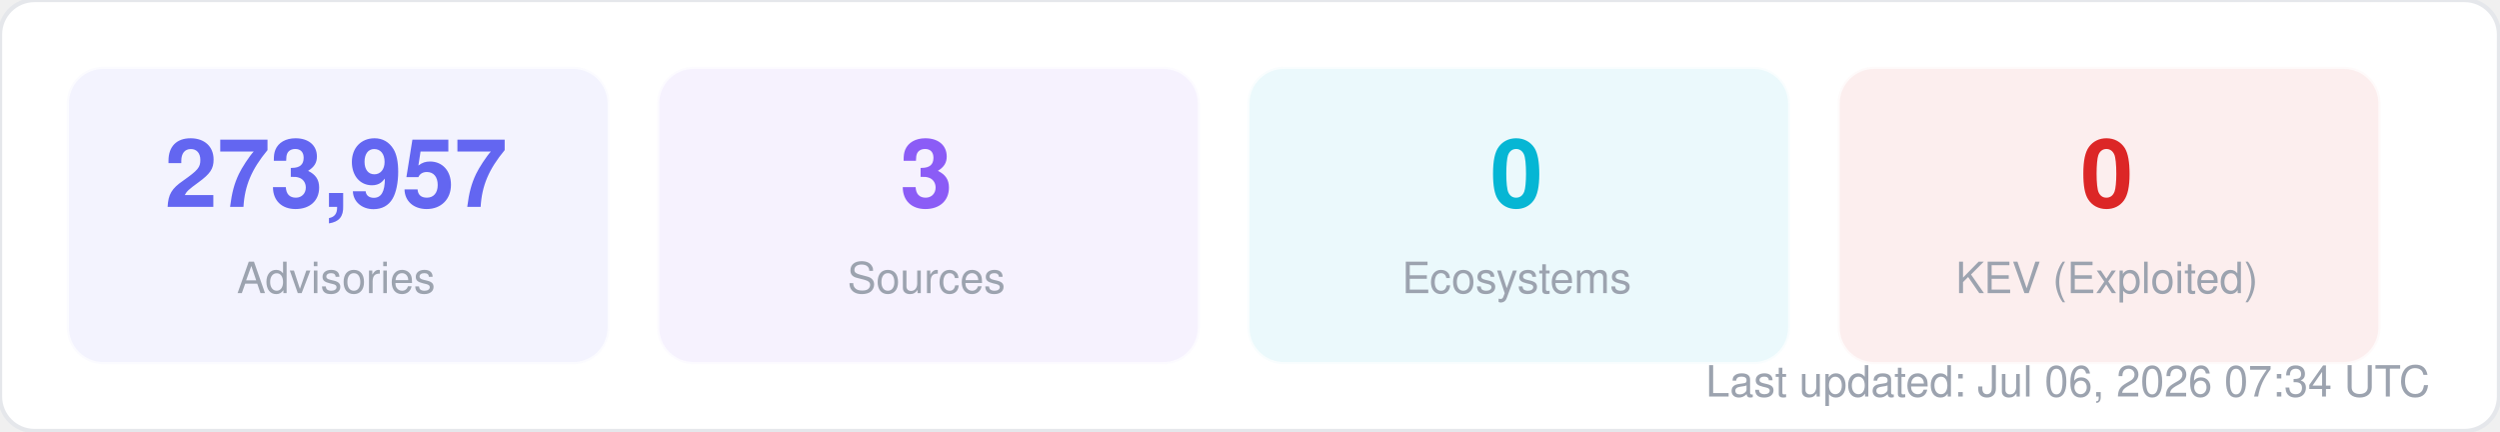
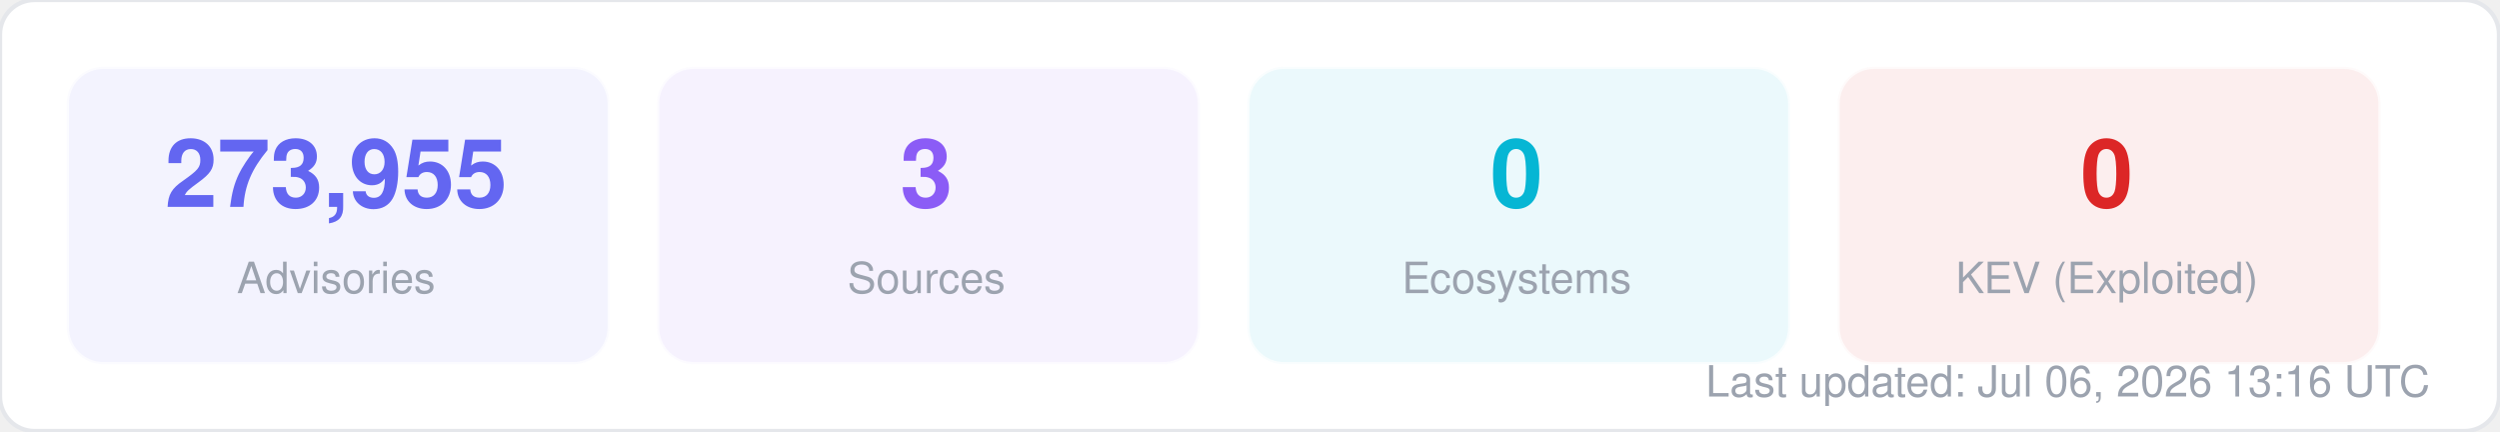
<svg xmlns="http://www.w3.org/2000/svg" width="580" height="100" viewBox="0 0 580 100" fill="none">
  <style>
  text { font-family: -apple-system, BlinkMacSystemFont, "Segoe UI", Helvetica, Arial, sans-serif; }
  .title { font-size: 14px; font-weight: 700; fill: #1f2937; }
  .label { font-size: 11px; fill: #6b7280; }
  .value { font-size: 11px; font-weight: 600; fill: #374151; }
  .big-number { font-size: 28px; font-weight: 800; fill: #111827; }
  .sub { font-size: 10px; fill: #9ca3af; }
</style>
  <rect width="580" height="100" rx="8" fill="#ffffff" stroke="#e5e7eb" stroke-width="1" />
  <rect x="16" y="16" width="125" height="68" rx="8" fill="#6366f1" opacity="0.08" stroke="#6366f1" stroke-width="1" stroke-opacity="0.3" />
-   <text x="78" y="48" text-anchor="middle" class="big-number" style="font-size:22px; fill:#6366f1">273,957</text>
+   <text x="78" y="48" text-anchor="middle" class="big-number" style="font-size:22px; fill:#6366f1">273,955</text>
  <text x="78" y="68" text-anchor="middle" class="sub">Advisories</text>
  <rect x="153" y="16" width="125" height="68" rx="8" fill="#8b5cf6" opacity="0.08" stroke="#8b5cf6" stroke-width="1" stroke-opacity="0.3" />
  <text x="215" y="48" text-anchor="middle" class="big-number" style="font-size:22px; fill:#8b5cf6">3</text>
  <text x="215" y="68" text-anchor="middle" class="sub">Sources</text>
  <rect x="290" y="16" width="125" height="68" rx="8" fill="#06b6d4" opacity="0.08" stroke="#06b6d4" stroke-width="1" stroke-opacity="0.3" />
  <text x="352" y="48" text-anchor="middle" class="big-number" style="font-size:22px; fill:#06b6d4">0</text>
  <text x="352" y="68" text-anchor="middle" class="sub">Ecosystems</text>
  <rect x="427" y="16" width="125" height="68" rx="8" fill="#dc2626" opacity="0.08" stroke="#dc2626" stroke-width="1" stroke-opacity="0.3" />
  <text x="489" y="48" text-anchor="middle" class="big-number" style="font-size:22px; fill:#dc2626">0</text>
  <text x="489" y="68" text-anchor="middle" class="sub">KEV (Exploited)</text>
-   <text x="564" y="92" text-anchor="end" class="sub">Last updated: Jul 06, 2026 07:34 UTC</text>
+   <text x="564" y="92" text-anchor="end" class="sub">Last updated: Jul 06, 2026 13:16 UTC</text>
</svg>
